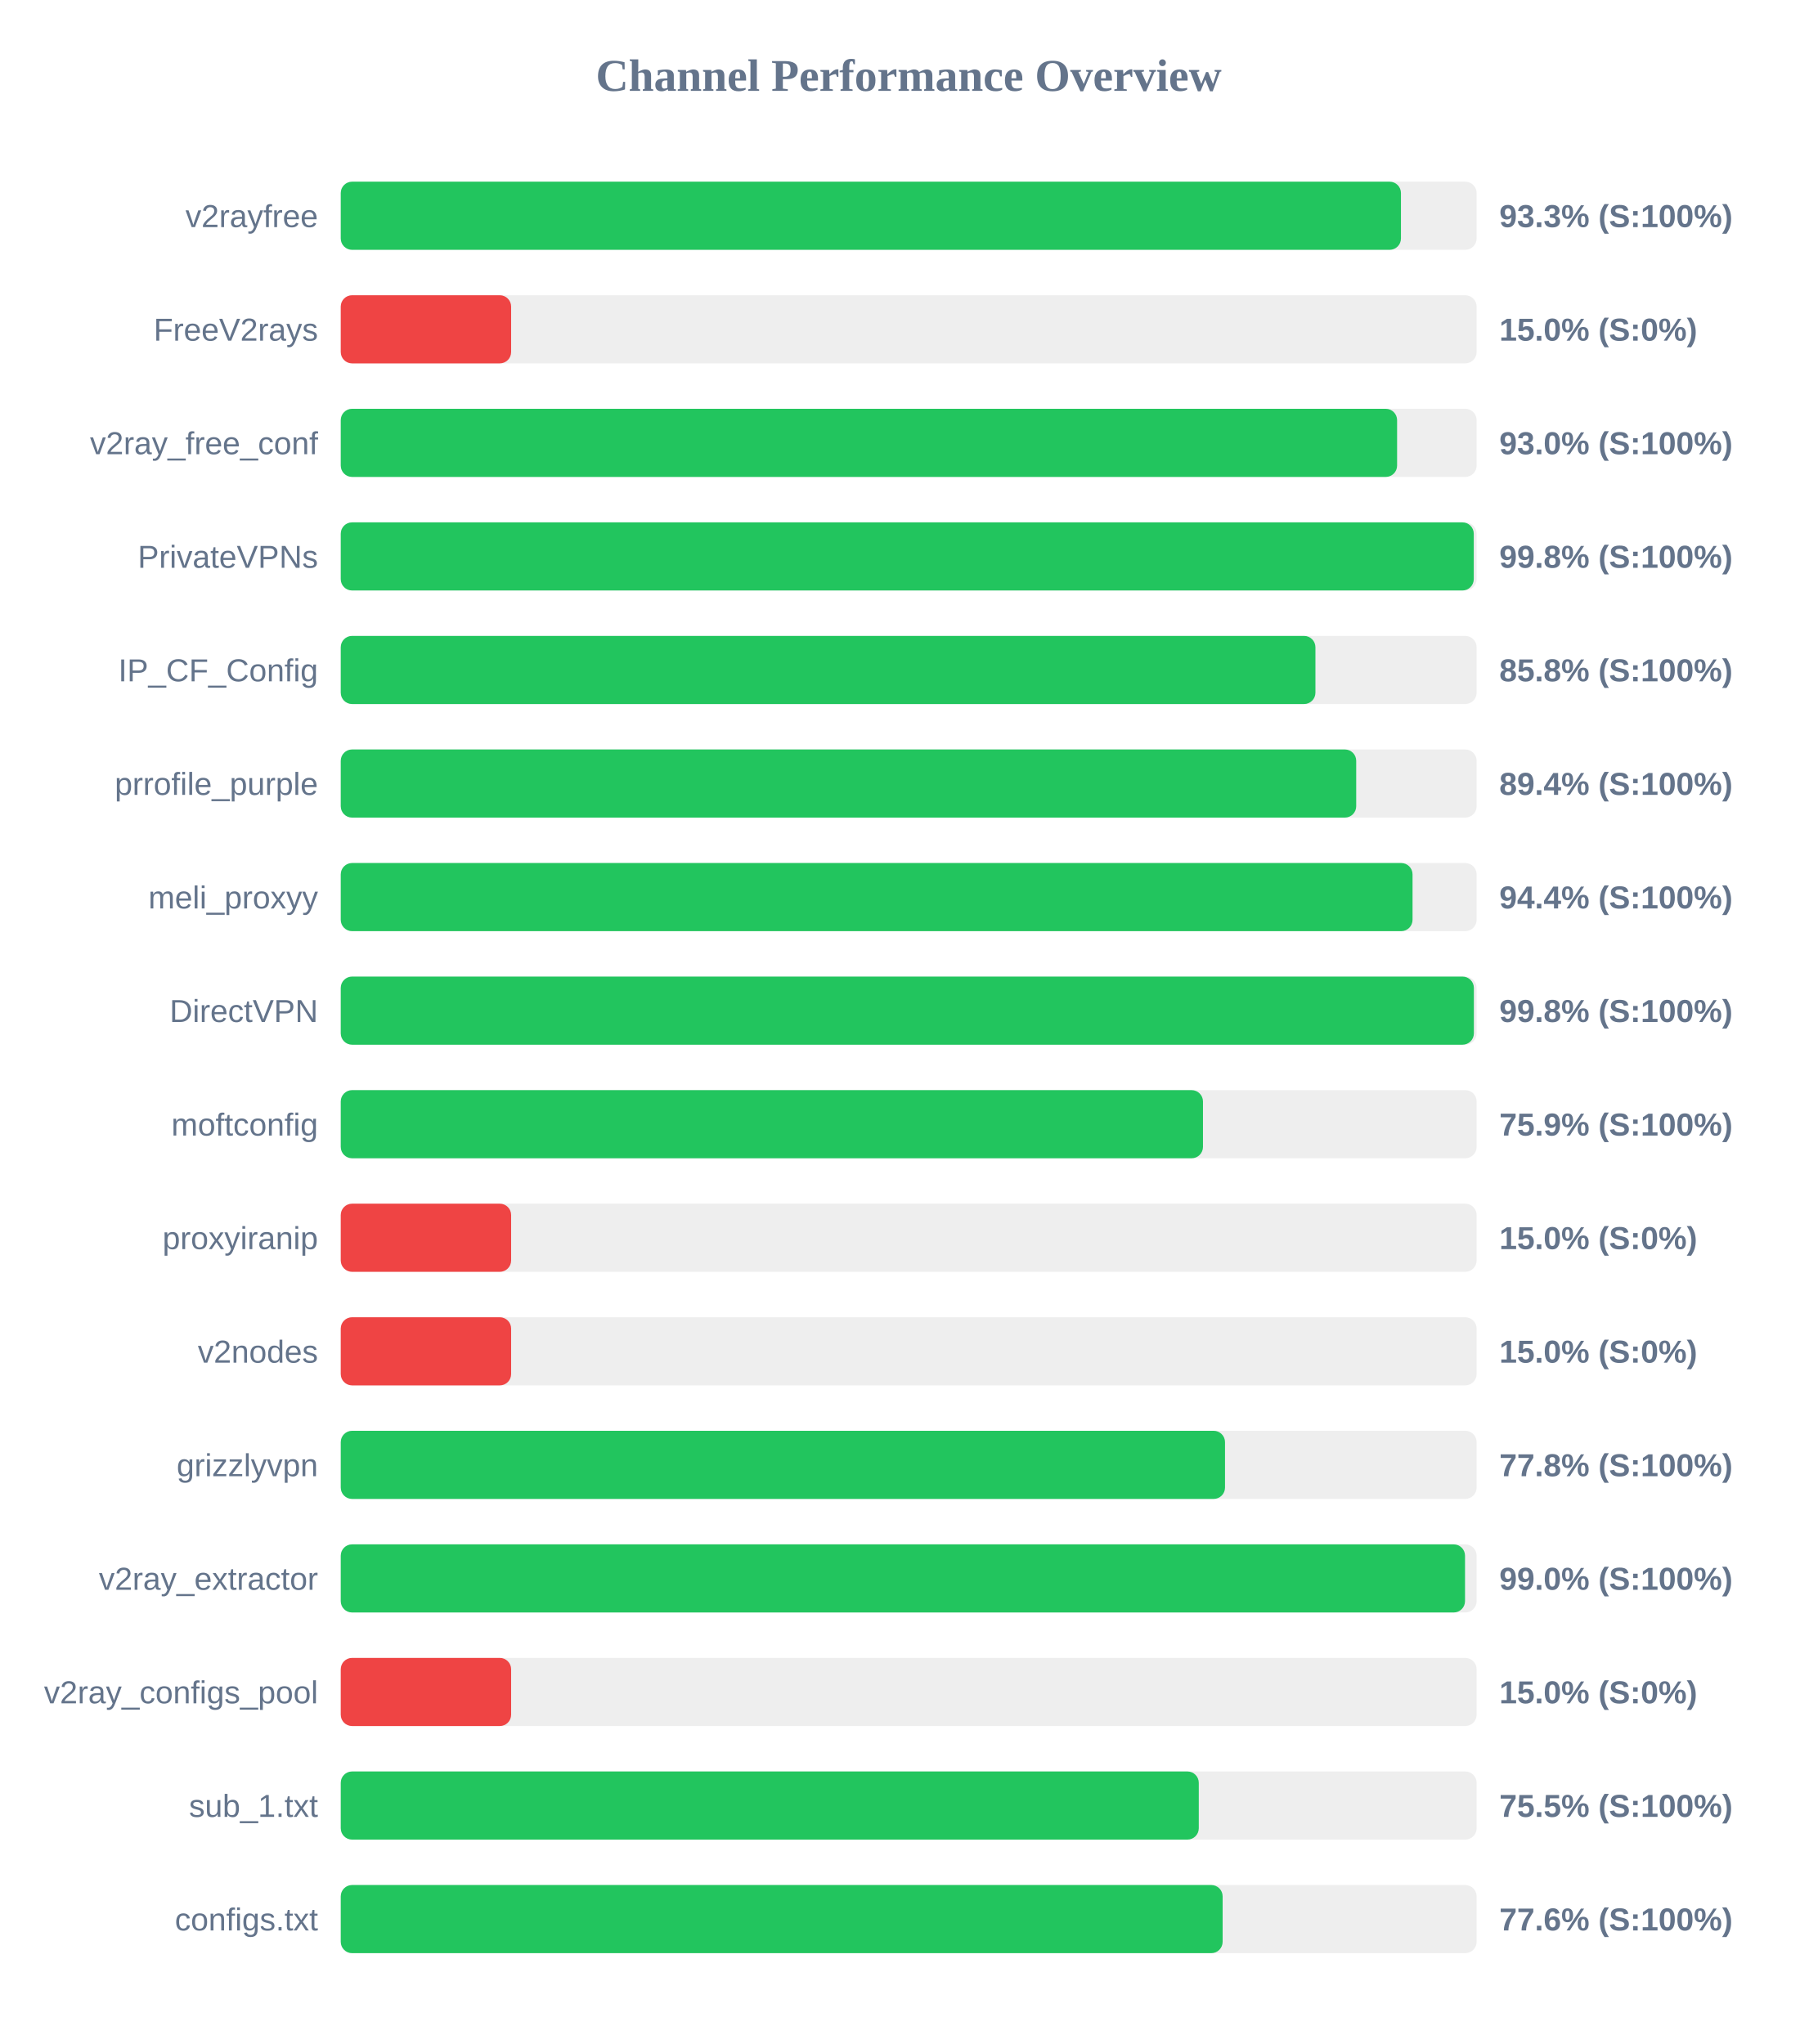
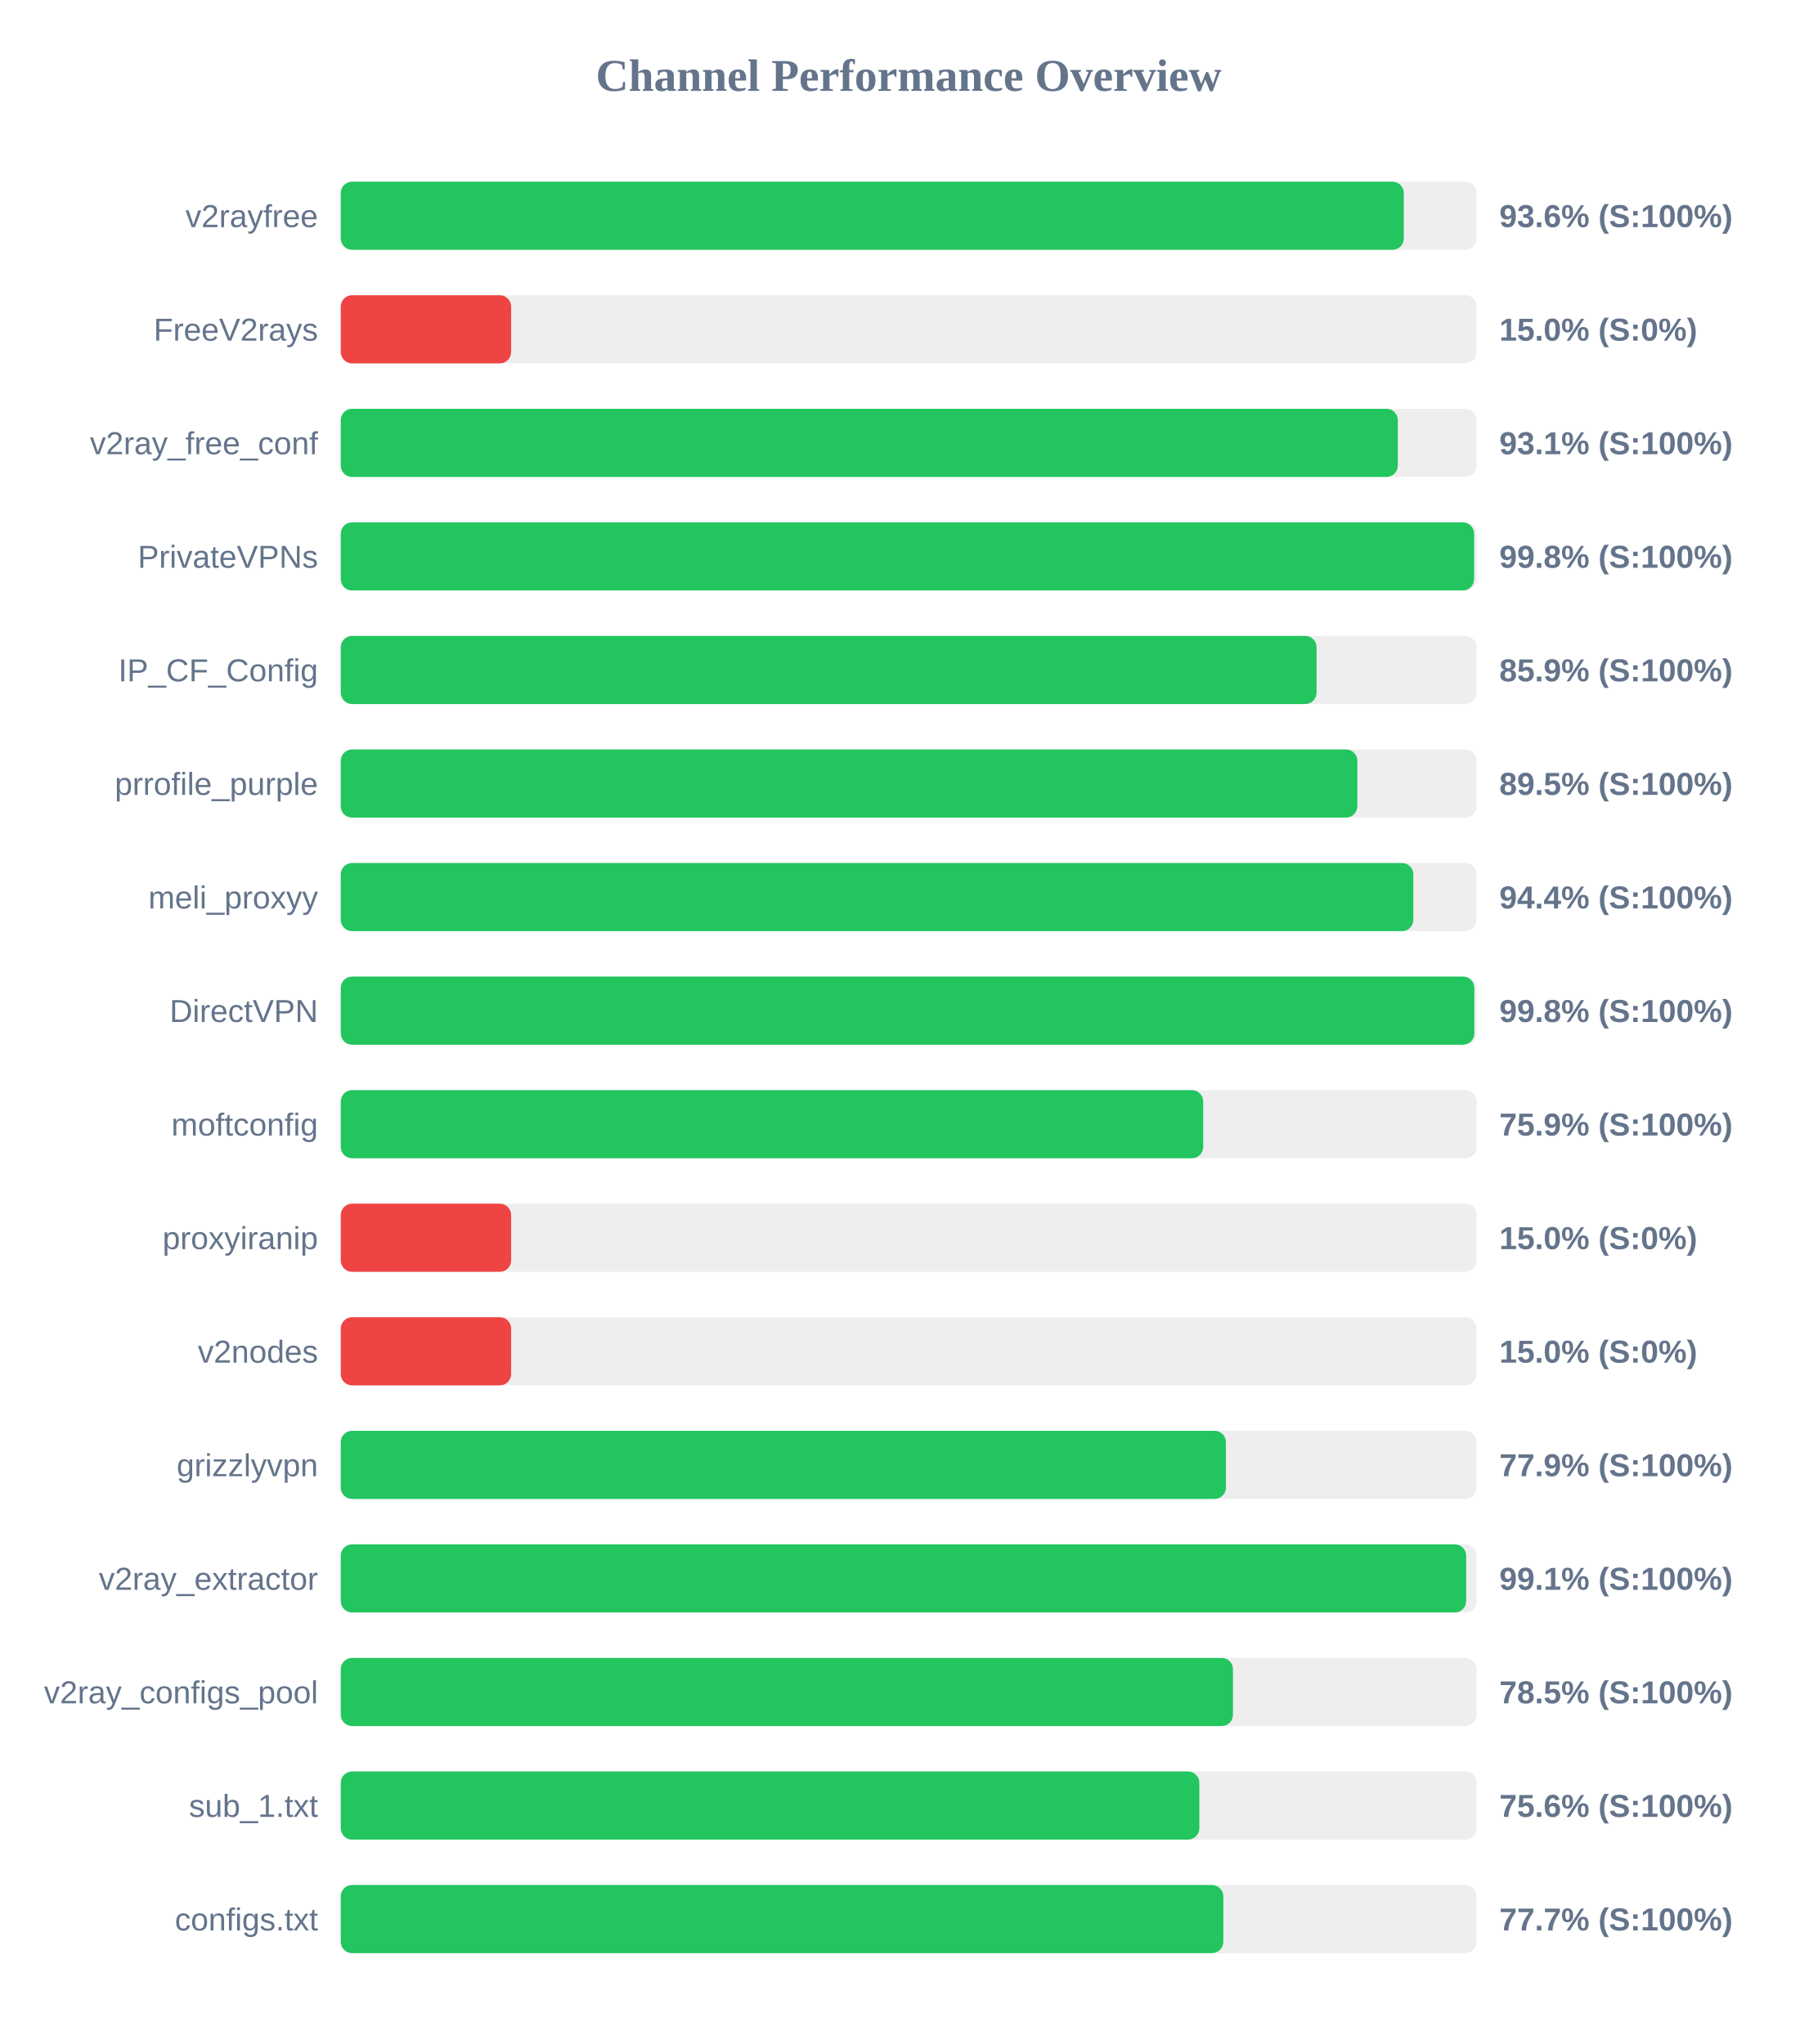
<svg xmlns="http://www.w3.org/2000/svg" width="800" height="900" version="1.1">
  <style>
        .row { font: 14px Arial; fill: #64748b; }
        .score { font: bold 14px Arial; fill: #64748b; }
    </style>
  <text x="400" y="40" text-anchor="middle" font-size="20px" font-weight="bold" fill="#64748b">Channel Performance Overview</text>
  <rect x="150" y="80" width="500" height="30" fill="#eee" rx="5" />
-   <rect x="150" y="80" width="466.7" height="30" fill="#22c55e" rx="5" />
+   <rect x="150" y="80" width="467.95" height="30" fill="#22c55e" rx="5" />
  <text x="140" y="100" text-anchor="end" class="row">v2rayfree</text>
-   <text x="660" y="100" text-anchor="start" class="score">93.3% (S:100%)</text>
+   <text x="660" y="100" text-anchor="start" class="score">93.6% (S:100%)</text>
  <rect x="150" y="130" width="500" height="30" fill="#eee" rx="5" />
  <rect x="150" y="130" width="75.0" height="30" fill="#ef4444" rx="5" />
  <text x="140" y="150" text-anchor="end" class="row">FreeV2rays</text>
  <text x="660" y="150" text-anchor="start" class="score">15.0% (S:0%)</text>
  <rect x="150" y="180" width="500" height="30" fill="#eee" rx="5" />
-   <rect x="150" y="180" width="465.0" height="30" fill="#22c55e" rx="5" />
+   <rect x="150" y="180" width="465.3" height="30" fill="#22c55e" rx="5" />
  <text x="140" y="200" text-anchor="end" class="row">v2ray_free_conf</text>
-   <text x="660" y="200" text-anchor="start" class="score">93.0% (S:100%)</text>
+   <text x="660" y="200" text-anchor="start" class="score">93.1% (S:100%)</text>
  <rect x="150" y="230" width="500" height="30" fill="#eee" rx="5" />
-   <rect x="150" y="230" width="498.75" height="30" fill="#22c55e" rx="5" />
+   <rect x="150" y="230" width="498.9" height="30" fill="#22c55e" rx="5" />
  <text x="140" y="250" text-anchor="end" class="row">PrivateVPNs</text>
  <text x="660" y="250" text-anchor="start" class="score">99.8% (S:100%)</text>
  <rect x="150" y="280" width="500" height="30" fill="#eee" rx="5" />
-   <rect x="150" y="280" width="429.05" height="30" fill="#22c55e" rx="5" />
+   <rect x="150" y="280" width="429.55" height="30" fill="#22c55e" rx="5" />
  <text x="140" y="300" text-anchor="end" class="row">IP_CF_Config</text>
-   <text x="660" y="300" text-anchor="start" class="score">85.8% (S:100%)</text>
+   <text x="660" y="300" text-anchor="start" class="score">85.9% (S:100%)</text>
  <rect x="150" y="330" width="500" height="30" fill="#eee" rx="5" />
-   <rect x="150" y="330" width="447.0" height="30" fill="#22c55e" rx="5" />
+   <rect x="150" y="330" width="447.5" height="30" fill="#22c55e" rx="5" />
  <text x="140" y="350" text-anchor="end" class="row">prrofile_purple</text>
-   <text x="660" y="350" text-anchor="start" class="score">89.4% (S:100%)</text>
+   <text x="660" y="350" text-anchor="start" class="score">89.5% (S:100%)</text>
  <rect x="150" y="380" width="500" height="30" fill="#eee" rx="5" />
-   <rect x="150" y="380" width="471.8" height="30" fill="#22c55e" rx="5" />
+   <rect x="150" y="380" width="472.15" height="30" fill="#22c55e" rx="5" />
  <text x="140" y="400" text-anchor="end" class="row">meli_proxyy</text>
  <text x="660" y="400" text-anchor="start" class="score">94.4% (S:100%)</text>
  <rect x="150" y="430" width="500" height="30" fill="#eee" rx="5" />
-   <rect x="150" y="430" width="498.8" height="30" fill="#22c55e" rx="5" />
+   <rect x="150" y="430" width="499.0" height="30" fill="#22c55e" rx="5" />
  <text x="140" y="450" text-anchor="end" class="row">DirectVPN</text>
  <text x="660" y="450" text-anchor="start" class="score">99.8% (S:100%)</text>
  <rect x="150" y="480" width="500" height="30" fill="#eee" rx="5" />
-   <rect x="150" y="480" width="379.55" height="30" fill="#22c55e" rx="5" />
+   <rect x="150" y="480" width="379.65" height="30" fill="#22c55e" rx="5" />
  <text x="140" y="500" text-anchor="end" class="row">moftconfig</text>
  <text x="660" y="500" text-anchor="start" class="score">75.9% (S:100%)</text>
  <rect x="150" y="530" width="500" height="30" fill="#eee" rx="5" />
  <rect x="150" y="530" width="75.0" height="30" fill="#ef4444" rx="5" />
  <text x="140" y="550" text-anchor="end" class="row">proxyiranip</text>
  <text x="660" y="550" text-anchor="start" class="score">15.0% (S:0%)</text>
  <rect x="150" y="580" width="500" height="30" fill="#eee" rx="5" />
  <rect x="150" y="580" width="75.0" height="30" fill="#ef4444" rx="5" />
  <text x="140" y="600" text-anchor="end" class="row">v2nodes</text>
  <text x="660" y="600" text-anchor="start" class="score">15.0% (S:0%)</text>
  <rect x="150" y="630" width="500" height="30" fill="#eee" rx="5" />
-   <rect x="150" y="630" width="389.25" height="30" fill="#22c55e" rx="5" />
+   <rect x="150" y="630" width="389.65" height="30" fill="#22c55e" rx="5" />
  <text x="140" y="650" text-anchor="end" class="row">grizzlyvpn</text>
-   <text x="660" y="650" text-anchor="start" class="score">77.8% (S:100%)</text>
+   <text x="660" y="650" text-anchor="start" class="score">77.9% (S:100%)</text>
  <rect x="150" y="680" width="500" height="30" fill="#eee" rx="5" />
-   <rect x="150" y="680" width="494.9" height="30" fill="#22c55e" rx="5" />
+   <rect x="150" y="680" width="495.4" height="30" fill="#22c55e" rx="5" />
  <text x="140" y="700" text-anchor="end" class="row">v2ray_extractor</text>
-   <text x="660" y="700" text-anchor="start" class="score">99.0% (S:100%)</text>
+   <text x="660" y="700" text-anchor="start" class="score">99.1% (S:100%)</text>
  <rect x="150" y="730" width="500" height="30" fill="#eee" rx="5" />
-   <rect x="150" y="730" width="75.0" height="30" fill="#ef4444" rx="5" />
+   <rect x="150" y="730" width="392.75" height="30" fill="#22c55e" rx="5" />
  <text x="140" y="750" text-anchor="end" class="row">v2ray_configs_pool</text>
-   <text x="660" y="750" text-anchor="start" class="score">15.0% (S:0%)</text>
+   <text x="660" y="750" text-anchor="start" class="score">78.5% (S:100%)</text>
  <rect x="150" y="780" width="500" height="30" fill="#eee" rx="5" />
-   <rect x="150" y="780" width="377.7" height="30" fill="#22c55e" rx="5" />
+   <rect x="150" y="780" width="377.95" height="30" fill="#22c55e" rx="5" />
  <text x="140" y="800" text-anchor="end" class="row">sub_1.txt</text>
-   <text x="660" y="800" text-anchor="start" class="score">75.5% (S:100%)</text>
+   <text x="660" y="800" text-anchor="start" class="score">75.6% (S:100%)</text>
  <rect x="150" y="830" width="500" height="30" fill="#eee" rx="5" />
-   <rect x="150" y="830" width="388.2" height="30" fill="#22c55e" rx="5" />
+   <rect x="150" y="830" width="388.5" height="30" fill="#22c55e" rx="5" />
  <text x="140" y="850" text-anchor="end" class="row">configs.txt</text>
-   <text x="660" y="850" text-anchor="start" class="score">77.6% (S:100%)</text>
+   <text x="660" y="850" text-anchor="start" class="score">77.7% (S:100%)</text>
</svg>
